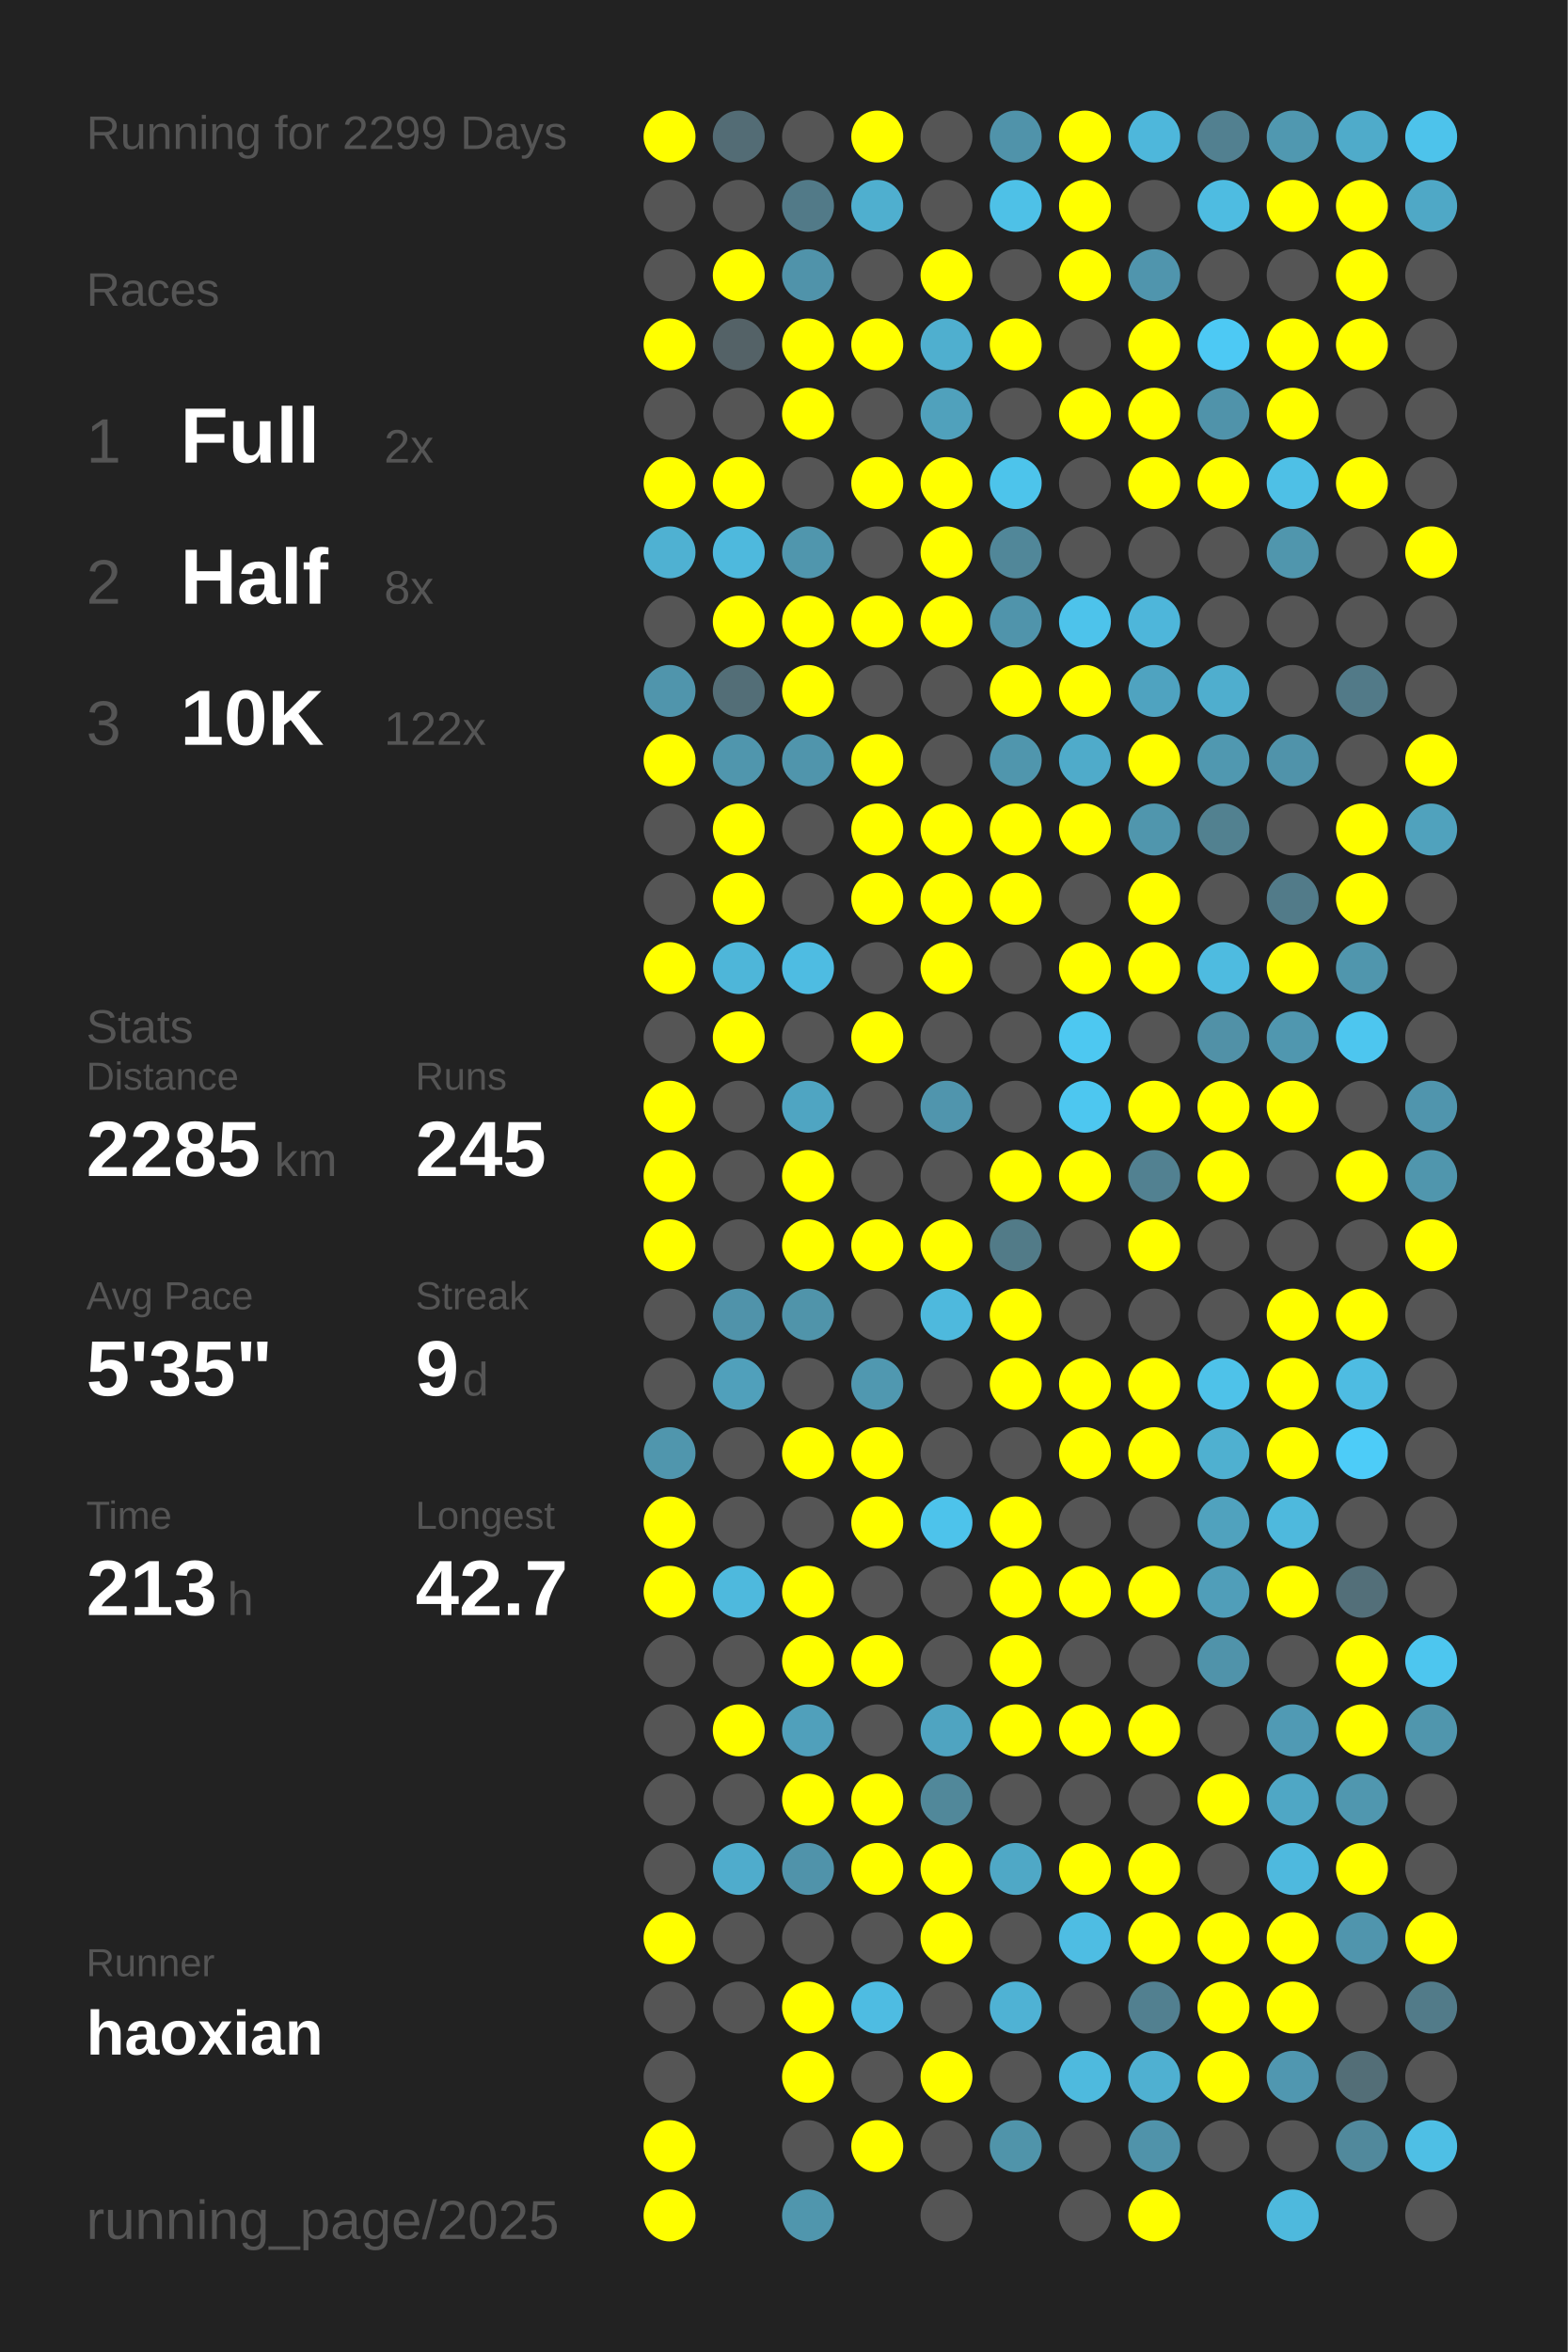
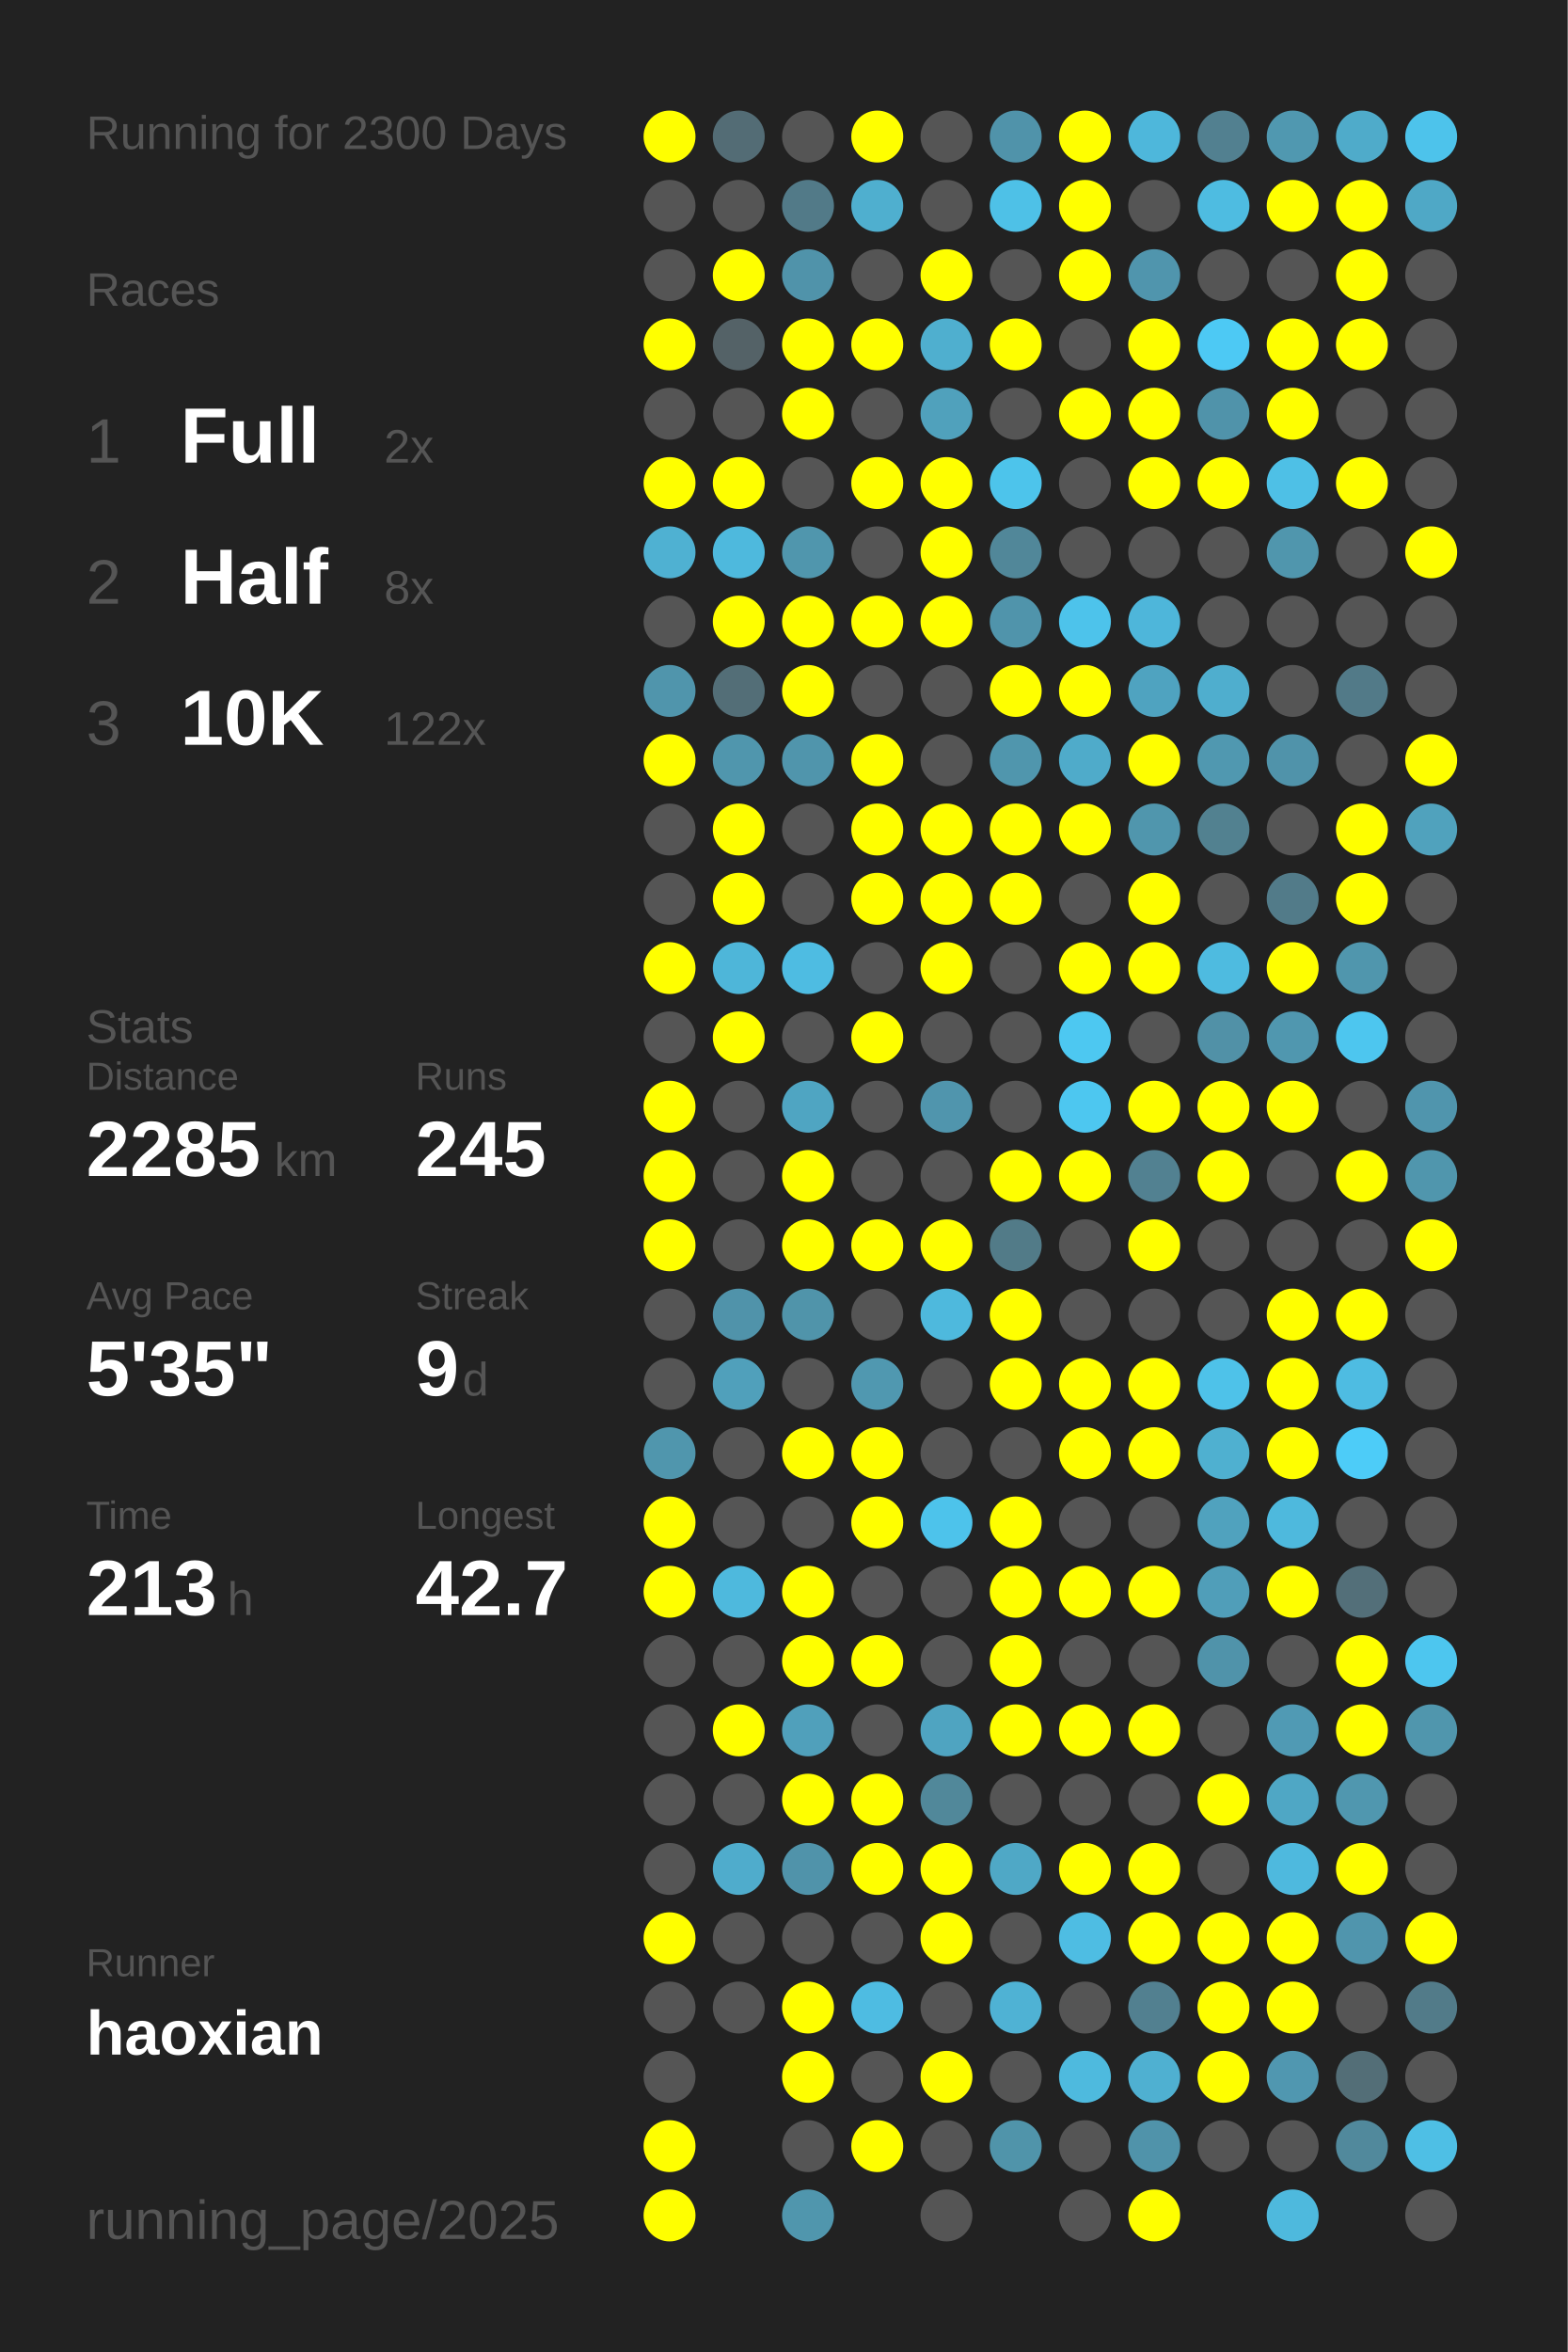
<svg xmlns="http://www.w3.org/2000/svg" baseProfile="full" height="300mm" version="1.1" viewBox="0,0,200,300" width="200mm">
  <defs />
  <rect fill="#222222" height="300" width="200" x="0" y="0" />
-   <text fill="#555555" style="font-size:6px; font-family:Arial;" x="11" y="19">Running for 2299 Days</text>
+   <text fill="#555555" style="font-size:6px; font-family:Arial;" x="11" y="19">Running for 2300 Days</text>
  <text fill="#555555" style="font-size:6px; font-family:Arial;" x="11" y="39">Races</text>
  <text fill="#555555" style="font-size:8px; font-family:Arial;" x="11" y="59">1</text>
  <text fill="#FFFFFF" style="font-size:10px; font-family:Arial; font-weight:bold;" x="23" y="59">Full</text>
  <text fill="#555555" style="font-size:6px; font-family:Arial;" x="49" y="59">2x</text>
  <text fill="#555555" style="font-size:8px; font-family:Arial;" x="11" y="77">2</text>
  <text fill="#FFFFFF" style="font-size:10px; font-family:Arial; font-weight:bold;" x="23" y="77">Half</text>
  <text fill="#555555" style="font-size:6px; font-family:Arial;" x="49" y="77">8x</text>
  <text fill="#555555" style="font-size:8px; font-family:Arial;" x="11" y="95">3</text>
  <text fill="#FFFFFF" style="font-size:10px; font-family:Arial; font-weight:bold;" x="23" y="95">10K</text>
  <text fill="#555555" style="font-size:6px; font-family:Arial;" x="49" y="95">122x</text>
  <text fill="#555555" style="font-size:6px; font-family:Arial;" x="11" y="133">Stats</text>
  <text fill="#555555" style="font-size:5px; font-family:Arial;" x="11" y="139">Distance</text>
  <text fill="#FFFFFF" style="font-size:10px; font-family:Arial; font-weight:bold;" x="11" y="150">2285</text>
  <text fill="#555555" style="font-size:6px; font-family:Arial;" x="35" y="150">km</text>
  <text fill="#555555" style="font-size:5px; font-family:Arial;" x="53" y="139">Runs</text>
  <text fill="#FFFFFF" style="font-size:10px; font-family:Arial; font-weight:bold;" x="53" y="150">245</text>
  <text fill="#555555" style="font-size:5px; font-family:Arial;" x="11" y="167">Avg Pace</text>
  <text fill="#FFFFFF" style="font-size:10px; font-family:Arial; font-weight:bold;" x="11" y="178">5'35"</text>
  <text fill="#555555" style="font-size:5px; font-family:Arial;" x="53" y="167">Streak</text>
  <text fill="#FFFFFF" style="font-size:10px; font-family:Arial; font-weight:bold;" x="53" y="178">9</text>
  <text fill="#555555" style="font-size:6px; font-family:Arial;" x="59" y="178">d</text>
  <text fill="#555555" style="font-size:5px; font-family:Arial;" x="11" y="195">Time</text>
  <text fill="#FFFFFF" style="font-size:10px; font-family:Arial; font-weight:bold;" x="11" y="206">213</text>
  <text fill="#555555" style="font-size:6px; font-family:Arial;" x="29" y="206">h</text>
  <text fill="#555555" style="font-size:5px; font-family:Arial;" x="53" y="195">Longest</text>
  <text fill="#FFFFFF" style="font-size:10px; font-family:Arial; font-weight:bold;" x="53" y="206">42.7</text>
  <text fill="#555555" style="font-size:5px; font-family:Arial;" x="11" y="252.065">Runner</text>
  <text fill="#FFFFFF" style="font-size:8px; font-family:Arial; font-weight:bold;" x="11" y="262.065">haoxian</text>
  <text fill="#555555" style="font-size:7px; font-family:Arial;" x="11" y="285.581">running_page/2025</text>
  <circle cx="85.417" cy="17.419" fill="#FFFF00" r="3.312" />
  <circle cx="85.417" cy="26.258" fill="#555555" r="3.312" />
  <circle cx="85.417" cy="35.097" fill="#555555" r="3.312" />
  <circle cx="85.417" cy="43.935" fill="#FFFF00" r="3.312" />
  <circle cx="85.417" cy="52.774" fill="#555555" r="3.312" />
  <circle cx="85.417" cy="61.613" fill="#FFFF00" r="3.312" />
  <circle cx="85.417" cy="70.452" fill="#4fb1d2" r="3.312" />
  <circle cx="85.417" cy="79.29" fill="#555555" r="3.312" />
  <circle cx="85.417" cy="88.129" fill="#5095ac" r="3.312" />
  <circle cx="85.417" cy="96.968" fill="#FFFF00" r="3.312" />
  <circle cx="85.417" cy="105.806" fill="#555555" r="3.312" />
  <circle cx="85.417" cy="114.645" fill="#555555" r="3.312" />
  <circle cx="85.417" cy="123.484" fill="#FFFF00" r="3.312" />
  <circle cx="85.417" cy="132.323" fill="#555555" r="3.312" />
  <circle cx="85.417" cy="141.161" fill="#FFFF00" r="3.312" />
  <circle cx="85.417" cy="150" fill="#FFFF00" r="3.312" />
  <circle cx="85.417" cy="158.839" fill="#FFFF00" r="3.312" />
  <circle cx="85.417" cy="167.677" fill="#555555" r="3.312" />
  <circle cx="85.417" cy="176.516" fill="#555555" r="3.312" />
  <circle cx="85.417" cy="185.355" fill="#5096ad" r="3.312" />
  <circle cx="85.417" cy="194.194" fill="#FFFF00" r="3.312" />
  <circle cx="85.417" cy="203.032" fill="#FFFF00" r="3.312" />
  <circle cx="85.417" cy="211.871" fill="#555555" r="3.312" />
  <circle cx="85.417" cy="220.71" fill="#555555" r="3.312" />
  <circle cx="85.417" cy="229.548" fill="#555555" r="3.312" />
  <circle cx="85.417" cy="238.387" fill="#555555" r="3.312" />
  <circle cx="85.417" cy="247.226" fill="#FFFF00" r="3.312" />
  <circle cx="85.417" cy="256.065" fill="#555555" r="3.312" />
  <circle cx="85.417" cy="264.903" fill="#555555" r="3.312" />
  <circle cx="85.417" cy="273.742" fill="#FFFF00" r="3.312" />
  <circle cx="85.417" cy="282.581" fill="#FFFF00" r="3.312" />
  <circle cx="94.25" cy="17.419" fill="#536c75" r="3.312" />
  <circle cx="94.25" cy="26.258" fill="#555555" r="3.312" />
  <circle cx="94.25" cy="35.097" fill="#FFFF00" r="3.312" />
  <circle cx="94.25" cy="43.935" fill="#546267" r="3.312" />
  <circle cx="94.25" cy="52.774" fill="#555555" r="3.312" />
  <circle cx="94.25" cy="61.613" fill="#FFFF00" r="3.312" />
  <circle cx="94.25" cy="70.452" fill="#4eb9dd" r="3.312" />
  <circle cx="94.25" cy="79.29" fill="#FFFF00" r="3.312" />
  <circle cx="94.25" cy="88.129" fill="#536e77" r="3.312" />
  <circle cx="94.25" cy="96.968" fill="#5096ad" r="3.312" />
  <circle cx="94.25" cy="105.806" fill="#FFFF00" r="3.312" />
  <circle cx="94.25" cy="114.645" fill="#FFFF00" r="3.312" />
  <circle cx="94.25" cy="123.484" fill="#4eb6d9" r="3.312" />
  <circle cx="94.25" cy="132.323" fill="#FFFF00" r="3.312" />
  <circle cx="94.25" cy="141.161" fill="#555555" r="3.312" />
  <circle cx="94.25" cy="150" fill="#555555" r="3.312" />
  <circle cx="94.25" cy="158.839" fill="#555555" r="3.312" />
  <circle cx="94.25" cy="167.677" fill="#5093aa" r="3.312" />
  <circle cx="94.25" cy="176.516" fill="#50a0bb" r="3.312" />
  <circle cx="94.25" cy="185.355" fill="#555555" r="3.312" />
  <circle cx="94.25" cy="194.194" fill="#555555" r="3.312" />
  <circle cx="94.25" cy="203.032" fill="#4eb9dd" r="3.312" />
  <circle cx="94.25" cy="211.871" fill="#555555" r="3.312" />
  <circle cx="94.25" cy="220.71" fill="#FFFF00" r="3.312" />
  <circle cx="94.25" cy="229.548" fill="#555555" r="3.312" />
  <circle cx="94.25" cy="238.387" fill="#4faccc" r="3.312" />
  <circle cx="94.25" cy="247.226" fill="#555555" r="3.312" />
  <circle cx="94.25" cy="256.065" fill="#555555" r="3.312" />
  <circle cx="103.083" cy="17.419" fill="#555555" r="3.312" />
  <circle cx="103.083" cy="26.258" fill="#527a88" r="3.312" />
  <circle cx="103.083" cy="35.097" fill="#5093aa" r="3.312" />
  <circle cx="103.083" cy="43.935" fill="#FFFF00" r="3.312" />
  <circle cx="103.083" cy="52.774" fill="#FFFF00" r="3.312" />
  <circle cx="103.083" cy="61.613" fill="#555555" r="3.312" />
  <circle cx="103.083" cy="70.452" fill="#5096ad" r="3.312" />
  <circle cx="103.083" cy="79.29" fill="#FFFF00" r="3.312" />
  <circle cx="103.083" cy="88.129" fill="#FFFF00" r="3.312" />
  <circle cx="103.083" cy="96.968" fill="#5095ac" r="3.312" />
  <circle cx="103.083" cy="105.806" fill="#555555" r="3.312" />
  <circle cx="103.083" cy="114.645" fill="#555555" r="3.312" />
  <circle cx="103.083" cy="123.484" fill="#4ebce2" r="3.312" />
  <circle cx="103.083" cy="132.323" fill="#555555" r="3.312" />
  <circle cx="103.083" cy="141.161" fill="#4fa5c2" r="3.312" />
  <circle cx="103.083" cy="150" fill="#FFFF00" r="3.312" />
  <circle cx="103.083" cy="158.839" fill="#FFFF00" r="3.312" />
  <circle cx="103.083" cy="167.677" fill="#5094aa" r="3.312" />
  <circle cx="103.083" cy="176.516" fill="#555555" r="3.312" />
  <circle cx="103.083" cy="185.355" fill="#FFFF00" r="3.312" />
  <circle cx="103.083" cy="194.194" fill="#555555" r="3.312" />
  <circle cx="103.083" cy="203.032" fill="#FFFF00" r="3.312" />
  <circle cx="103.083" cy="211.871" fill="#FFFF00" r="3.312" />
  <circle cx="103.083" cy="220.71" fill="#50a0bb" r="3.312" />
  <circle cx="103.083" cy="229.548" fill="#FFFF00" r="3.312" />
  <circle cx="103.083" cy="238.387" fill="#5093aa" r="3.312" />
  <circle cx="103.083" cy="247.226" fill="#555555" r="3.312" />
  <circle cx="103.083" cy="256.065" fill="#FFFF00" r="3.312" />
  <circle cx="103.083" cy="264.903" fill="#FFFF00" r="3.312" />
  <circle cx="103.083" cy="273.742" fill="#555555" r="3.312" />
  <circle cx="103.083" cy="282.581" fill="#5096ad" r="3.312" />
  <circle cx="111.917" cy="17.419" fill="#FFFF00" r="3.312" />
  <circle cx="111.917" cy="26.258" fill="#4fafcf" r="3.312" />
  <circle cx="111.917" cy="35.097" fill="#555555" r="3.312" />
  <circle cx="111.917" cy="43.935" fill="#FFFF00" r="3.312" />
  <circle cx="111.917" cy="52.774" fill="#555555" r="3.312" />
  <circle cx="111.917" cy="61.613" fill="#FFFF00" r="3.312" />
  <circle cx="111.917" cy="70.452" fill="#555555" r="3.312" />
  <circle cx="111.917" cy="79.29" fill="#FFFF00" r="3.312" />
  <circle cx="111.917" cy="88.129" fill="#555555" r="3.312" />
  <circle cx="111.917" cy="96.968" fill="#FFFF00" r="3.312" />
  <circle cx="111.917" cy="105.806" fill="#FFFF00" r="3.312" />
  <circle cx="111.917" cy="114.645" fill="#FFFF00" r="3.312" />
  <circle cx="111.917" cy="123.484" fill="#555555" r="3.312" />
  <circle cx="111.917" cy="132.323" fill="#FFFF00" r="3.312" />
  <circle cx="111.917" cy="141.161" fill="#555555" r="3.312" />
  <circle cx="111.917" cy="150" fill="#555555" r="3.312" />
  <circle cx="111.917" cy="158.839" fill="#FFFF00" r="3.312" />
  <circle cx="111.917" cy="167.677" fill="#555555" r="3.312" />
  <circle cx="111.917" cy="176.516" fill="#5098b0" r="3.312" />
  <circle cx="111.917" cy="185.355" fill="#FFFF00" r="3.312" />
  <circle cx="111.917" cy="194.194" fill="#FFFF00" r="3.312" />
  <circle cx="111.917" cy="203.032" fill="#555555" r="3.312" />
  <circle cx="111.917" cy="211.871" fill="#FFFF00" r="3.312" />
  <circle cx="111.917" cy="220.71" fill="#555555" r="3.312" />
  <circle cx="111.917" cy="229.548" fill="#FFFF00" r="3.312" />
  <circle cx="111.917" cy="238.387" fill="#FFFF00" r="3.312" />
  <circle cx="111.917" cy="247.226" fill="#555555" r="3.312" />
  <circle cx="111.917" cy="256.065" fill="#4ebce2" r="3.312" />
  <circle cx="111.917" cy="264.903" fill="#555555" r="3.312" />
  <circle cx="111.917" cy="273.742" fill="#FFFF00" r="3.312" />
  <circle cx="120.75" cy="17.419" fill="#555555" r="3.312" />
  <circle cx="120.75" cy="26.258" fill="#555555" r="3.312" />
  <circle cx="120.75" cy="35.097" fill="#FFFF00" r="3.312" />
  <circle cx="120.75" cy="43.935" fill="#4fafcf" r="3.312" />
  <circle cx="120.75" cy="52.774" fill="#50a1bc" r="3.312" />
  <circle cx="120.75" cy="61.613" fill="#FFFF00" r="3.312" />
  <circle cx="120.75" cy="70.452" fill="#FFFF00" r="3.312" />
  <circle cx="120.75" cy="79.29" fill="#FFFF00" r="3.312" />
  <circle cx="120.75" cy="88.129" fill="#555555" r="3.312" />
  <circle cx="120.75" cy="96.968" fill="#555555" r="3.312" />
  <circle cx="120.75" cy="105.806" fill="#FFFF00" r="3.312" />
  <circle cx="120.75" cy="114.645" fill="#FFFF00" r="3.312" />
  <circle cx="120.75" cy="123.484" fill="#FFFF00" r="3.312" />
  <circle cx="120.75" cy="132.323" fill="#555555" r="3.312" />
  <circle cx="120.75" cy="141.161" fill="#5095ad" r="3.312" />
  <circle cx="120.75" cy="150" fill="#555555" r="3.312" />
  <circle cx="120.75" cy="158.839" fill="#FFFF00" r="3.312" />
  <circle cx="120.75" cy="167.677" fill="#4eb9dd" r="3.312" />
  <circle cx="120.75" cy="176.516" fill="#555555" r="3.312" />
  <circle cx="120.75" cy="185.355" fill="#555555" r="3.312" />
  <circle cx="120.75" cy="194.194" fill="#4dc3eb" r="3.312" />
  <circle cx="120.75" cy="203.032" fill="#555555" r="3.312" />
  <circle cx="120.75" cy="211.871" fill="#555555" r="3.312" />
  <circle cx="120.75" cy="220.71" fill="#4fa4c1" r="3.312" />
  <circle cx="120.75" cy="229.548" fill="#51889a" r="3.312" />
  <circle cx="120.75" cy="238.387" fill="#FFFF00" r="3.312" />
  <circle cx="120.75" cy="247.226" fill="#FFFF00" r="3.312" />
  <circle cx="120.75" cy="256.065" fill="#555555" r="3.312" />
  <circle cx="120.75" cy="264.903" fill="#FFFF00" r="3.312" />
  <circle cx="120.75" cy="273.742" fill="#555555" r="3.312" />
  <circle cx="120.75" cy="282.581" fill="#555555" r="3.312" />
  <circle cx="129.583" cy="17.419" fill="#5093aa" r="3.312" />
  <circle cx="129.583" cy="26.258" fill="#4ec1e7" r="3.312" />
  <circle cx="129.583" cy="35.097" fill="#555555" r="3.312" />
  <circle cx="129.583" cy="43.935" fill="#FFFF00" r="3.312" />
  <circle cx="129.583" cy="52.774" fill="#555555" r="3.312" />
  <circle cx="129.583" cy="61.613" fill="#4dc4eb" r="3.312" />
  <circle cx="129.583" cy="70.452" fill="#518799" r="3.312" />
  <circle cx="129.583" cy="79.29" fill="#5094ab" r="3.312" />
  <circle cx="129.583" cy="88.129" fill="#FFFF00" r="3.312" />
  <circle cx="129.583" cy="96.968" fill="#5096ad" r="3.312" />
  <circle cx="129.583" cy="105.806" fill="#FFFF00" r="3.312" />
  <circle cx="129.583" cy="114.645" fill="#FFFF00" r="3.312" />
  <circle cx="129.583" cy="123.484" fill="#555555" r="3.312" />
  <circle cx="129.583" cy="132.323" fill="#555555" r="3.312" />
  <circle cx="129.583" cy="141.161" fill="#555555" r="3.312" />
  <circle cx="129.583" cy="150" fill="#FFFF00" r="3.312" />
  <circle cx="129.583" cy="158.839" fill="#527b88" r="3.312" />
  <circle cx="129.583" cy="167.677" fill="#FFFF00" r="3.312" />
  <circle cx="129.583" cy="176.516" fill="#FFFF00" r="3.312" />
  <circle cx="129.583" cy="185.355" fill="#555555" r="3.312" />
  <circle cx="129.583" cy="194.194" fill="#FFFF00" r="3.312" />
  <circle cx="129.583" cy="203.032" fill="#FFFF00" r="3.312" />
  <circle cx="129.583" cy="211.871" fill="#FFFF00" r="3.312" />
  <circle cx="129.583" cy="220.71" fill="#FFFF00" r="3.312" />
  <circle cx="129.583" cy="229.548" fill="#555555" r="3.312" />
  <circle cx="129.583" cy="238.387" fill="#4fa8c6" r="3.312" />
  <circle cx="129.583" cy="247.226" fill="#555555" r="3.312" />
  <circle cx="129.583" cy="256.065" fill="#4fb2d4" r="3.312" />
  <circle cx="129.583" cy="264.903" fill="#555555" r="3.312" />
  <circle cx="129.583" cy="273.742" fill="#5094aa" r="3.312" />
  <circle cx="138.417" cy="17.419" fill="#FFFF00" r="3.312" />
  <circle cx="138.417" cy="26.258" fill="#FFFF00" r="3.312" />
  <circle cx="138.417" cy="35.097" fill="#FFFF00" r="3.312" />
  <circle cx="138.417" cy="43.935" fill="#555555" r="3.312" />
  <circle cx="138.417" cy="52.774" fill="#FFFF00" r="3.312" />
  <circle cx="138.417" cy="61.613" fill="#555555" r="3.312" />
  <circle cx="138.417" cy="70.452" fill="#555555" r="3.312" />
  <circle cx="138.417" cy="79.29" fill="#4dc3eb" r="3.312" />
  <circle cx="138.417" cy="88.129" fill="#FFFF00" r="3.312" />
  <circle cx="138.417" cy="96.968" fill="#4fabca" r="3.312" />
  <circle cx="138.417" cy="105.806" fill="#FFFF00" r="3.312" />
  <circle cx="138.417" cy="114.645" fill="#555555" r="3.312" />
  <circle cx="138.417" cy="123.484" fill="#FFFF00" r="3.312" />
  <circle cx="138.417" cy="132.323" fill="#4dc8f1" r="3.312" />
  <circle cx="138.417" cy="141.161" fill="#4dc7f0" r="3.312" />
  <circle cx="138.417" cy="150" fill="#FFFF00" r="3.312" />
  <circle cx="138.417" cy="158.839" fill="#555555" r="3.312" />
  <circle cx="138.417" cy="167.677" fill="#555555" r="3.312" />
  <circle cx="138.417" cy="176.516" fill="#FFFF00" r="3.312" />
  <circle cx="138.417" cy="185.355" fill="#FFFF00" r="3.312" />
  <circle cx="138.417" cy="194.194" fill="#555555" r="3.312" />
  <circle cx="138.417" cy="203.032" fill="#FFFF00" r="3.312" />
  <circle cx="138.417" cy="211.871" fill="#555555" r="3.312" />
  <circle cx="138.417" cy="220.71" fill="#FFFF00" r="3.312" />
  <circle cx="138.417" cy="229.548" fill="#555555" r="3.312" />
  <circle cx="138.417" cy="238.387" fill="#FFFF00" r="3.312" />
  <circle cx="138.417" cy="247.226" fill="#4ebde3" r="3.312" />
  <circle cx="138.417" cy="256.065" fill="#555555" r="3.312" />
  <circle cx="138.417" cy="264.903" fill="#4ebade" r="3.312" />
  <circle cx="138.417" cy="273.742" fill="#555555" r="3.312" />
  <circle cx="138.417" cy="282.581" fill="#555555" r="3.312" />
  <circle cx="147.25" cy="17.419" fill="#4eb7db" r="3.312" />
  <circle cx="147.25" cy="26.258" fill="#555555" r="3.312" />
  <circle cx="147.25" cy="35.097" fill="#5095ad" r="3.312" />
  <circle cx="147.25" cy="43.935" fill="#FFFF00" r="3.312" />
  <circle cx="147.25" cy="52.774" fill="#FFFF00" r="3.312" />
  <circle cx="147.25" cy="61.613" fill="#FFFF00" r="3.312" />
  <circle cx="147.25" cy="70.452" fill="#555555" r="3.312" />
  <circle cx="147.25" cy="79.29" fill="#4eb6da" r="3.312" />
  <circle cx="147.25" cy="88.129" fill="#4fa3c0" r="3.312" />
  <circle cx="147.25" cy="96.968" fill="#FFFF00" r="3.312" />
  <circle cx="147.25" cy="105.806" fill="#5096ad" r="3.312" />
  <circle cx="147.25" cy="114.645" fill="#FFFF00" r="3.312" />
  <circle cx="147.25" cy="123.484" fill="#FFFF00" r="3.312" />
  <circle cx="147.25" cy="132.323" fill="#555555" r="3.312" />
  <circle cx="147.25" cy="141.161" fill="#FFFF00" r="3.312" />
  <circle cx="147.25" cy="150" fill="#528191" r="3.312" />
  <circle cx="147.25" cy="158.839" fill="#FFFF00" r="3.312" />
  <circle cx="147.25" cy="167.677" fill="#555555" r="3.312" />
  <circle cx="147.25" cy="176.516" fill="#FFFF00" r="3.312" />
  <circle cx="147.25" cy="185.355" fill="#FFFF00" r="3.312" />
  <circle cx="147.25" cy="194.194" fill="#555555" r="3.312" />
  <circle cx="147.25" cy="203.032" fill="#FFFF00" r="3.312" />
  <circle cx="147.25" cy="211.871" fill="#555555" r="3.312" />
  <circle cx="147.25" cy="220.71" fill="#FFFF00" r="3.312" />
  <circle cx="147.25" cy="229.548" fill="#555555" r="3.312" />
  <circle cx="147.25" cy="238.387" fill="#FFFF00" r="3.312" />
  <circle cx="147.25" cy="247.226" fill="#FFFF00" r="3.312" />
  <circle cx="147.25" cy="256.065" fill="#528090" r="3.312" />
  <circle cx="147.25" cy="264.903" fill="#4fb0d1" r="3.312" />
  <circle cx="147.25" cy="273.742" fill="#5093aa" r="3.312" />
  <circle cx="147.25" cy="282.581" fill="#FFFF00" r="3.312" />
  <circle cx="156.083" cy="17.419" fill="#528090" r="3.312" />
  <circle cx="156.083" cy="26.258" fill="#4ebce1" r="3.312" />
  <circle cx="156.083" cy="35.097" fill="#555555" r="3.312" />
  <circle cx="156.083" cy="43.935" fill="#4dc9f4" r="3.312" />
  <circle cx="156.083" cy="52.774" fill="#5093aa" r="3.312" />
  <circle cx="156.083" cy="61.613" fill="#FFFF00" r="3.312" />
  <circle cx="156.083" cy="70.452" fill="#555555" r="3.312" />
  <circle cx="156.083" cy="79.29" fill="#555555" r="3.312" />
  <circle cx="156.083" cy="88.129" fill="#4faece" r="3.312" />
  <circle cx="156.083" cy="96.968" fill="#5098b0" r="3.312" />
  <circle cx="156.083" cy="105.806" fill="#528190" r="3.312" />
  <circle cx="156.083" cy="114.645" fill="#555555" r="3.312" />
  <circle cx="156.083" cy="123.484" fill="#4ebbe0" r="3.312" />
  <circle cx="156.083" cy="132.323" fill="#5191a7" r="3.312" />
  <circle cx="156.083" cy="141.161" fill="#FFFF00" r="3.312" />
  <circle cx="156.083" cy="150" fill="#FFFF00" r="3.312" />
  <circle cx="156.083" cy="158.839" fill="#555555" r="3.312" />
  <circle cx="156.083" cy="167.677" fill="#555555" r="3.312" />
  <circle cx="156.083" cy="176.516" fill="#4ec2e9" r="3.312" />
  <circle cx="156.083" cy="185.355" fill="#4fb0d0" r="3.312" />
  <circle cx="156.083" cy="194.194" fill="#50a2be" r="3.312" />
  <circle cx="156.083" cy="203.032" fill="#509eb9" r="3.312" />
  <circle cx="156.083" cy="211.871" fill="#5093aa" r="3.312" />
  <circle cx="156.083" cy="220.71" fill="#555555" r="3.312" />
  <circle cx="156.083" cy="229.548" fill="#FFFF00" r="3.312" />
  <circle cx="156.083" cy="238.387" fill="#555555" r="3.312" />
  <circle cx="156.083" cy="247.226" fill="#FFFF00" r="3.312" />
  <circle cx="156.083" cy="256.065" fill="#FFFF00" r="3.312" />
  <circle cx="156.083" cy="264.903" fill="#FFFF00" r="3.312" />
  <circle cx="156.083" cy="273.742" fill="#555555" r="3.312" />
  <circle cx="164.917" cy="17.419" fill="#5098b0" r="3.312" />
  <circle cx="164.917" cy="26.258" fill="#FFFF00" r="3.312" />
  <circle cx="164.917" cy="35.097" fill="#555555" r="3.312" />
  <circle cx="164.917" cy="43.935" fill="#FFFF00" r="3.312" />
  <circle cx="164.917" cy="52.774" fill="#FFFF00" r="3.312" />
  <circle cx="164.917" cy="61.613" fill="#4ec0e6" r="3.312" />
  <circle cx="164.917" cy="70.452" fill="#5096ad" r="3.312" />
  <circle cx="164.917" cy="79.29" fill="#555555" r="3.312" />
  <circle cx="164.917" cy="88.129" fill="#555555" r="3.312" />
  <circle cx="164.917" cy="96.968" fill="#5093aa" r="3.312" />
  <circle cx="164.917" cy="105.806" fill="#555555" r="3.312" />
  <circle cx="164.917" cy="114.645" fill="#527b89" r="3.312" />
  <circle cx="164.917" cy="123.484" fill="#FFFF00" r="3.312" />
  <circle cx="164.917" cy="132.323" fill="#5097af" r="3.312" />
  <circle cx="164.917" cy="141.161" fill="#FFFF00" r="3.312" />
  <circle cx="164.917" cy="150" fill="#555555" r="3.312" />
  <circle cx="164.917" cy="158.839" fill="#555555" r="3.312" />
  <circle cx="164.917" cy="167.677" fill="#FFFF00" r="3.312" />
  <circle cx="164.917" cy="176.516" fill="#FFFF00" r="3.312" />
  <circle cx="164.917" cy="185.355" fill="#FFFF00" r="3.312" />
  <circle cx="164.917" cy="194.194" fill="#4eb9dd" r="3.312" />
  <circle cx="164.917" cy="203.032" fill="#FFFF00" r="3.312" />
  <circle cx="164.917" cy="211.871" fill="#555555" r="3.312" />
  <circle cx="164.917" cy="220.71" fill="#509ab4" r="3.312" />
  <circle cx="164.917" cy="229.548" fill="#4fa7c5" r="3.312" />
  <circle cx="164.917" cy="238.387" fill="#4eb9de" r="3.312" />
  <circle cx="164.917" cy="247.226" fill="#FFFF00" r="3.312" />
  <circle cx="164.917" cy="256.065" fill="#FFFF00" r="3.312" />
  <circle cx="164.917" cy="264.903" fill="#5097b0" r="3.312" />
  <circle cx="164.917" cy="273.742" fill="#555555" r="3.312" />
  <circle cx="164.917" cy="282.581" fill="#4eb9dd" r="3.312" />
  <circle cx="173.75" cy="17.419" fill="#4fabca" r="3.312" />
  <circle cx="173.75" cy="26.258" fill="#FFFF00" r="3.312" />
  <circle cx="173.75" cy="35.097" fill="#FFFF00" r="3.312" />
  <circle cx="173.75" cy="43.935" fill="#FFFF00" r="3.312" />
  <circle cx="173.75" cy="52.774" fill="#555555" r="3.312" />
  <circle cx="173.75" cy="61.613" fill="#FFFF00" r="3.312" />
  <circle cx="173.75" cy="70.452" fill="#555555" r="3.312" />
  <circle cx="173.75" cy="79.29" fill="#555555" r="3.312" />
  <circle cx="173.75" cy="88.129" fill="#527a88" r="3.312" />
  <circle cx="173.75" cy="96.968" fill="#555555" r="3.312" />
  <circle cx="173.75" cy="105.806" fill="#FFFF00" r="3.312" />
  <circle cx="173.75" cy="114.645" fill="#FFFF00" r="3.312" />
  <circle cx="173.75" cy="123.484" fill="#5096ad" r="3.312" />
  <circle cx="173.75" cy="132.323" fill="#4dc6ef" r="3.312" />
  <circle cx="173.75" cy="141.161" fill="#555555" r="3.312" />
  <circle cx="173.75" cy="150" fill="#FFFF00" r="3.312" />
  <circle cx="173.75" cy="158.839" fill="#555555" r="3.312" />
  <circle cx="173.75" cy="167.677" fill="#FFFF00" r="3.312" />
  <circle cx="173.75" cy="176.516" fill="#4ebce2" r="3.312" />
  <circle cx="173.75" cy="185.355" fill="#4dccf8" r="3.312" />
  <circle cx="173.75" cy="194.194" fill="#555555" r="3.312" />
  <circle cx="173.75" cy="203.032" fill="#536f79" r="3.312" />
  <circle cx="173.75" cy="211.871" fill="#FFFF00" r="3.312" />
  <circle cx="173.75" cy="220.71" fill="#FFFF00" r="3.312" />
  <circle cx="173.75" cy="229.548" fill="#5097af" r="3.312" />
  <circle cx="173.75" cy="238.387" fill="#FFFF00" r="3.312" />
  <circle cx="173.75" cy="247.226" fill="#5095ad" r="3.312" />
  <circle cx="173.75" cy="256.065" fill="#555555" r="3.312" />
  <circle cx="173.75" cy="264.903" fill="#536e77" r="3.312" />
  <circle cx="173.75" cy="273.742" fill="#51899c" r="3.312" />
  <circle cx="182.583" cy="17.419" fill="#4dc3eb" r="3.312" />
  <circle cx="182.583" cy="26.258" fill="#4fa8c6" r="3.312" />
  <circle cx="182.583" cy="35.097" fill="#555555" r="3.312" />
  <circle cx="182.583" cy="43.935" fill="#555555" r="3.312" />
  <circle cx="182.583" cy="52.774" fill="#555555" r="3.312" />
  <circle cx="182.583" cy="61.613" fill="#555555" r="3.312" />
  <circle cx="182.583" cy="70.452" fill="#FFFF00" r="3.312" />
  <circle cx="182.583" cy="79.29" fill="#555555" r="3.312" />
  <circle cx="182.583" cy="88.129" fill="#555555" r="3.312" />
  <circle cx="182.583" cy="96.968" fill="#FFFF00" r="3.312" />
  <circle cx="182.583" cy="105.806" fill="#50a2bd" r="3.312" />
  <circle cx="182.583" cy="114.645" fill="#555555" r="3.312" />
  <circle cx="182.583" cy="123.484" fill="#555555" r="3.312" />
  <circle cx="182.583" cy="132.323" fill="#555555" r="3.312" />
  <circle cx="182.583" cy="141.161" fill="#5095ad" r="3.312" />
  <circle cx="182.583" cy="150" fill="#5096ad" r="3.312" />
  <circle cx="182.583" cy="158.839" fill="#FFFF00" r="3.312" />
  <circle cx="182.583" cy="167.677" fill="#555555" r="3.312" />
  <circle cx="182.583" cy="176.516" fill="#555555" r="3.312" />
  <circle cx="182.583" cy="185.355" fill="#555555" r="3.312" />
  <circle cx="182.583" cy="194.194" fill="#555555" r="3.312" />
  <circle cx="182.583" cy="203.032" fill="#555555" r="3.312" />
  <circle cx="182.583" cy="211.871" fill="#4dc6ef" r="3.312" />
  <circle cx="182.583" cy="220.71" fill="#5096ad" r="3.312" />
  <circle cx="182.583" cy="229.548" fill="#555555" r="3.312" />
  <circle cx="182.583" cy="238.387" fill="#555555" r="3.312" />
  <circle cx="182.583" cy="247.226" fill="#FFFF00" r="3.312" />
  <circle cx="182.583" cy="256.065" fill="#527b89" r="3.312" />
  <circle cx="182.583" cy="264.903" fill="#555555" r="3.312" />
  <circle cx="182.583" cy="273.742" fill="#4ebfe5" r="3.312" />
  <circle cx="182.583" cy="282.581" fill="#555555" r="3.312" />
</svg>
